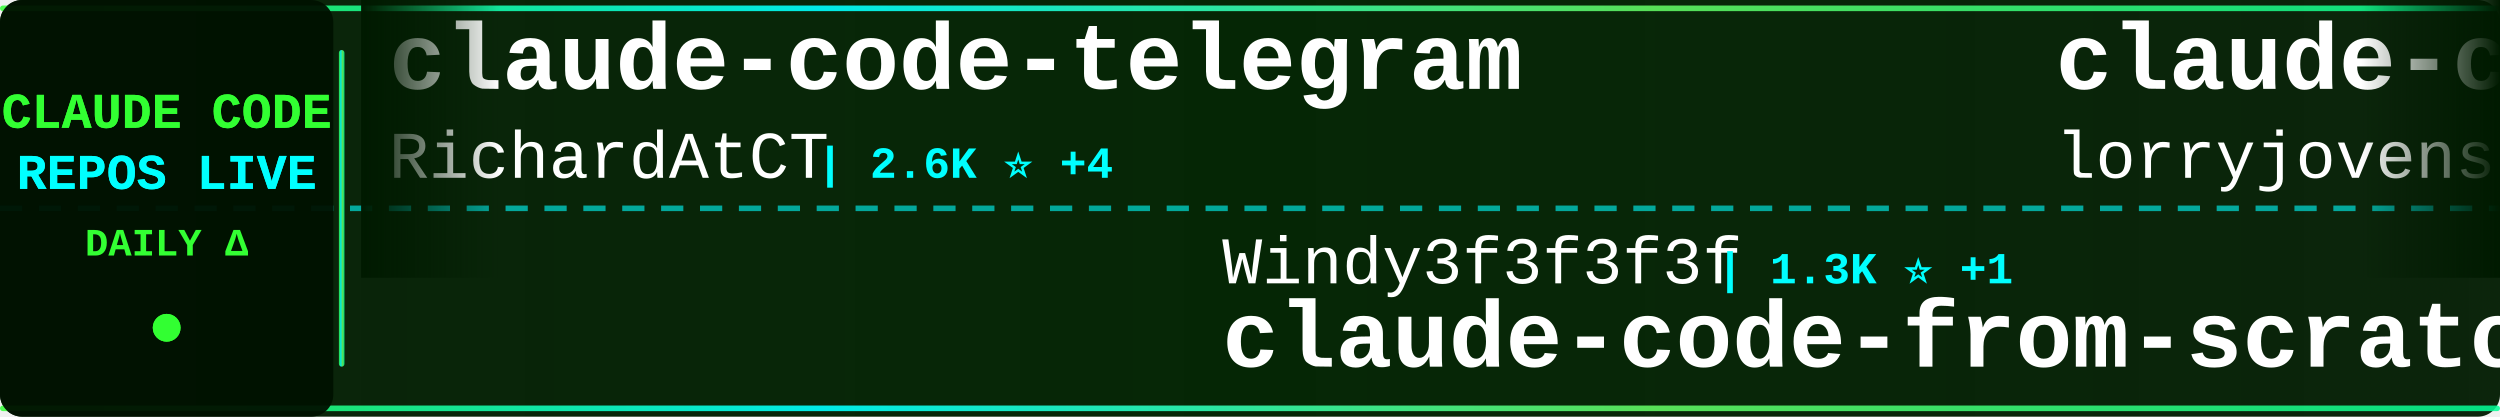
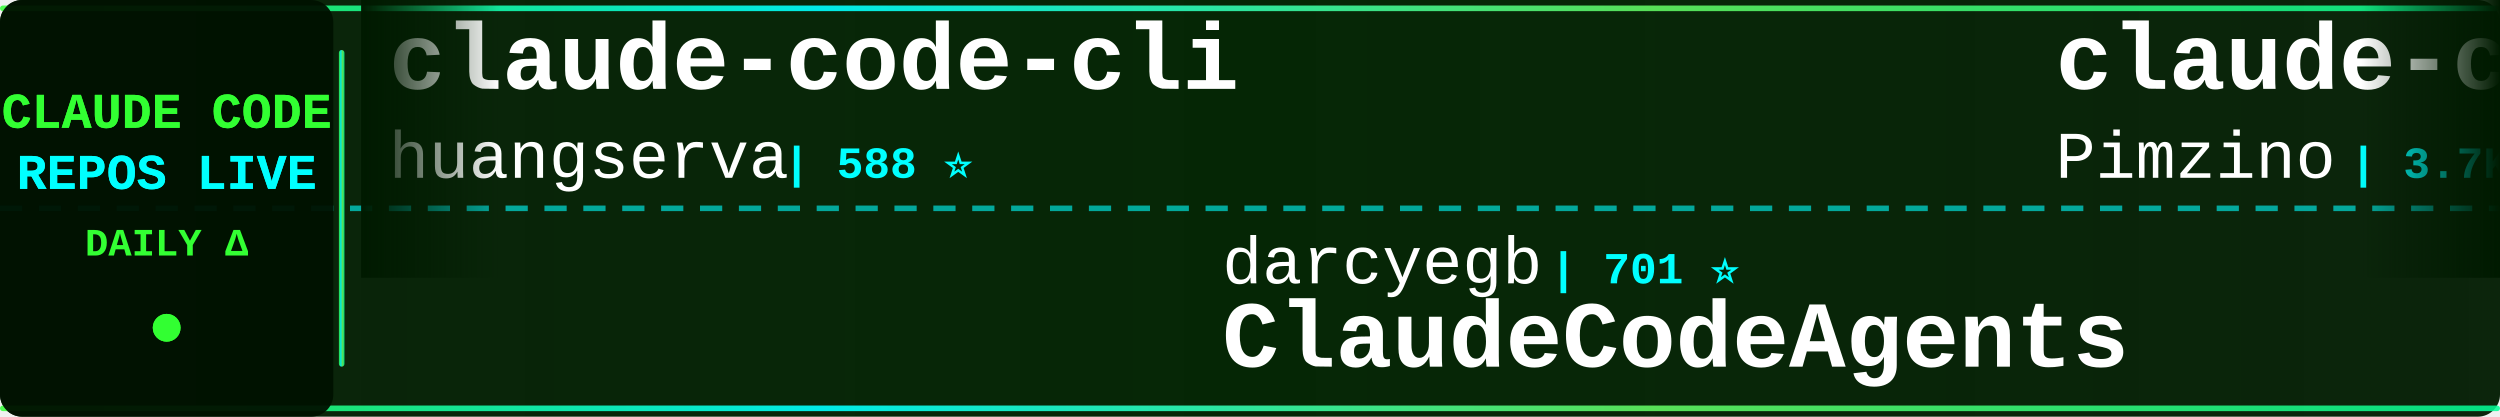
<svg xmlns="http://www.w3.org/2000/svg" width="900" height="150">
  <defs>
    <linearGradient id="tickerBg" x1="0%" y1="0%" x2="100%" y2="0%">
      <stop offset="0%" style="stop-color:#001a00;stop-opacity:0.95" />
      <stop offset="50%" style="stop-color:#002200;stop-opacity:0.98" />
      <stop offset="100%" style="stop-color:#001a00;stop-opacity:0.95" />
    </linearGradient>
    <linearGradient id="borderGrad" x1="0%" y1="0%" x2="100%" y2="0%">
      <stop offset="0%" style="stop-color:#33ff33;stop-opacity:0.85">
        <animate attributeName="stop-opacity" values="0.85;1;0.85" dur="2s" repeatCount="indefinite" />
      </stop>
      <stop offset="33%" style="stop-color:#00ffff;stop-opacity:0.9">
        <animate attributeName="stop-opacity" values="0.9;1;0.9" dur="2.2s" repeatCount="indefinite" />
      </stop>
      <stop offset="66%" style="stop-color:#66ff66;stop-opacity:0.85">
        <animate attributeName="stop-opacity" values="0.85;1;0.85" dur="1.8s" repeatCount="indefinite" />
      </stop>
      <stop offset="100%" style="stop-color:#00ff99;stop-opacity:0.85">
        <animate attributeName="stop-opacity" values="0.85;1;0.85" dur="2s" repeatCount="indefinite" />
      </stop>
    </linearGradient>
    <filter id="textGlow">
      <feGaussianBlur stdDeviation="0.1" result="coloredBlur" />
      <feMerge>
        <feMergeNode in="coloredBlur" />
        <feMergeNode in="SourceGraphic" />
      </feMerge>
    </filter>
    <filter id="metricGlow">
      <feGaussianBlur stdDeviation="0.2" result="coloredBlur" />
      <feMerge>
        <feMergeNode in="coloredBlur" />
        <feMergeNode in="SourceGraphic" />
      </feMerge>
    </filter>
    <linearGradient id="leftFade" x1="0%" y1="0%" x2="100%" y2="0%">
      <stop offset="0%" style="stop-color:#001a00;stop-opacity:1" />
      <stop offset="100%" style="stop-color:#001a00;stop-opacity:0" />
    </linearGradient>
    <linearGradient id="rightFade" x1="0%" y1="0%" x2="100%" y2="0%">
      <stop offset="0%" style="stop-color:#001a00;stop-opacity:0" />
      <stop offset="100%" style="stop-color:#001a00;stop-opacity:1" />
    </linearGradient>
  </defs>
  <rect width="900" height="150" fill="url(#tickerBg)" rx="8" />
  <rect x="0" y="2" width="900" height="2" fill="url(#borderGrad)" rx="1" />
  <rect x="0" y="146" width="900" height="2" fill="url(#borderGrad)" rx="1" />
  <line x1="0" y1="75" x2="900" y2="75" stroke="#00ffff" stroke-width="2" stroke-dasharray="8 6" opacity="0.6" />
  <rect x="0" y="0" width="120" height="150" fill="#001100" opacity="0.95" rx="8" />
  <text x="60" y="46" font-family="'Courier New', monospace" font-size="18" font-weight="bold" fill="#33ff33" text-anchor="middle" filter="url(#textGlow)">
    CLAUDE CODE
  </text>
  <text x="60" y="68" font-family="'Courier New', monospace" font-size="18" font-weight="bold" fill="#00ffff" text-anchor="middle" filter="url(#textGlow)">
    REPOS LIVE
  </text>
  <text x="60" y="92" font-family="'Courier New', monospace" font-size="14" font-weight="bold" fill="#33ff33" text-anchor="middle">
    DAILY Δ
  </text>
  <circle cx="60" cy="118" r="5" fill="#33ff33" filter="url(#metricGlow)">
    <animate attributeName="r" values="4;6;4" dur="1.5s" repeatCount="indefinite" />
    <animate attributeName="opacity" values="0.6;1;0.6" dur="1.5s" repeatCount="indefinite" />
  </circle>
  <rect x="122" y="18" width="2" height="114" fill="url(#borderGrad)" rx="1" />
  <clipPath id="tickerClip">
    <rect x="130" y="0" width="770" height="150" />
  </clipPath>
  <g clip-path="url(#tickerClip)">
    <g id="tickerItems">
      <animateTransform attributeName="transform" attributeType="XML" type="translate" from="0 0" to="-3000 0" dur="54s" repeatCount="indefinite" />
      <g transform="translate(0, 0)">
-         <text x="140" y="32" font-family="'Courier New', monospace" font-size="34" font-weight="bold" fill="#ffffff">claude-code-telegram</text>
-         <text x="140" y="64" font-family="'Courier New', monospace" font-size="24" font-weight="normal" fill="#ffffff" opacity="1.0">RichardAtCT</text>
-         <text x="294" y="64" font-family="'Courier New', monospace" font-size="16" font-weight="bold" fill="#00ffff"> | 2.6K ⭐ +4</text>
+         <text x="140" y="32" font-family="'Courier New', monospace" font-size="34" font-weight="bold" fill="#ffffff">claude-code-cli</text>
+         <text x="140" y="64" font-family="'Courier New', monospace" font-size="24" font-weight="normal" fill="#ffffff" opacity="1.0">huangserva</text>
+         <text x="282" y="64" font-family="'Courier New', monospace" font-size="16" font-weight="bold" fill="#00ffff"> | 588 ⭐</text>
      </g>
      <g transform="translate(300, 0)">
-         <text x="140" y="102" font-family="'Courier New', monospace" font-size="24" font-weight="normal" fill="#ffffff" opacity="1.0">Windy3f3f3f3f</text>
-         <text x="318" y="102" font-family="'Courier New', monospace" font-size="16" font-weight="bold" fill="#00ffff"> | 1.3K ⭐ +1</text>
-         <text x="140" y="132" font-family="'Courier New', monospace" font-size="34" font-weight="bold" fill="#ffffff">claude-code-from-scratch</text>
+         <text x="140" y="102" font-family="'Courier New', monospace" font-size="24" font-weight="normal" fill="#ffffff" opacity="1.0">darcyegb</text>
+         <text x="258" y="102" font-family="'Courier New', monospace" font-size="16" font-weight="bold" fill="#00ffff"> | 701 ⭐</text>
+         <text x="140" y="132" font-family="'Courier New', monospace" font-size="34" font-weight="bold" fill="#ffffff">ClaudeCodeAgents</text>
      </g>
      <g transform="translate(600, 0)">
-         <text x="140" y="32" font-family="'Courier New', monospace" font-size="34" font-weight="bold" fill="#ffffff">claude-code-rust</text>
-         <text x="140" y="64" font-family="'Courier New', monospace" font-size="24" font-weight="normal" fill="#ffffff" opacity="1.0">lorryjovens-hub</text>
-         <text x="342" y="64" font-family="'Courier New', monospace" font-size="16" font-weight="bold" fill="#00ffff"> | 1.6K ⭐ +3</text>
+         <text x="140" y="32" font-family="'Courier New', monospace" font-size="34" font-weight="bold" fill="#ffffff">claude-code-spec-workflo...</text>
+         <text x="140" y="64" font-family="'Courier New', monospace" font-size="24" font-weight="normal" fill="#ffffff" opacity="1.0">Pimzino</text>
+         <text x="246" y="64" font-family="'Courier New', monospace" font-size="16" font-weight="bold" fill="#00ffff"> | 3.7K ⭐ +1</text>
      </g>
      <g transform="translate(900, 0)">
-         <text x="140" y="102" font-family="'Courier New', monospace" font-size="24" font-weight="normal" fill="#ffffff" opacity="1.0">Piebald-AI</text>
-         <text x="282" y="102" font-family="'Courier New', monospace" font-size="16" font-weight="bold" fill="#00ffff"> | 10.4K ⭐ +30</text>
-         <text x="140" y="132" font-family="'Courier New', monospace" font-size="34" font-weight="bold" fill="#ffffff">claude-code-system-promp...</text>
+         <text x="140" y="102" font-family="'Courier New', monospace" font-size="24" font-weight="normal" fill="#ffffff" opacity="1.0">1rgs</text>
+         <text x="210" y="102" font-family="'Courier New', monospace" font-size="16" font-weight="bold" fill="#00ffff"> | 3.6K ⭐</text>
+         <text x="140" y="132" font-family="'Courier New', monospace" font-size="34" font-weight="bold" fill="#ffffff">claude-code-proxy</text>
      </g>
      <g transform="translate(1200, 0)">
-         <text x="140" y="32" font-family="'Courier New', monospace" font-size="34" font-weight="bold" fill="#ffffff">sc-claude-code-files</text>
-         <text x="140" y="64" font-family="'Courier New', monospace" font-size="24" font-weight="normal" fill="#ffffff" opacity="1.0">https-deeplearning-ai</text>
-         <text x="414" y="64" font-family="'Courier New', monospace" font-size="16" font-weight="bold" fill="#00ffff"> | 516 ⭐</text>
+         <text x="140" y="32" font-family="'Courier New', monospace" font-size="34" font-weight="bold" fill="#ffffff">claude-code-rev</text>
+         <text x="140" y="64" font-family="'Courier New', monospace" font-size="24" font-weight="normal" fill="#ffffff" opacity="1.0">oboard</text>
+         <text x="234" y="64" font-family="'Courier New', monospace" font-size="16" font-weight="bold" fill="#00ffff"> | 3.1K ⭐ +2</text>
      </g>
      <g transform="translate(1500, 0)">
-         <text x="140" y="102" font-family="'Courier New', monospace" font-size="24" font-weight="normal" fill="#ffffff" opacity="1.0">pedrohcgs</text>
-         <text x="270" y="102" font-family="'Courier New', monospace" font-size="16" font-weight="bold" fill="#00ffff"> | 1.1K ⭐ +3</text>
-         <text x="140" y="132" font-family="'Courier New', monospace" font-size="34" font-weight="bold" fill="#ffffff">claude-code-my-workflow</text>
+         <text x="140" y="102" font-family="'Courier New', monospace" font-size="24" font-weight="normal" fill="#ffffff" opacity="1.0">affaan-m</text>
+         <text x="258" y="102" font-family="'Courier New', monospace" font-size="16" font-weight="bold" fill="#00ffff"> | 189.1K ⭐ +584</text>
+         <text x="140" y="132" font-family="'Courier New', monospace" font-size="34" font-weight="bold" fill="#ffffff">ECC</text>
      </g>
      <g transform="translate(1800, 0)">
-         <text x="140" y="32" font-family="'Courier New', monospace" font-size="34" font-weight="bold" fill="#ffffff">claude-code-from-source</text>
-         <text x="140" y="64" font-family="'Courier New', monospace" font-size="24" font-weight="normal" fill="#ffffff" opacity="1.0">alejandrobalderas</text>
-         <text x="366" y="64" font-family="'Courier New', monospace" font-size="16" font-weight="bold" fill="#00ffff"> | 2.1K ⭐ +8</text>
+         <text x="140" y="32" font-family="'Courier New', monospace" font-size="34" font-weight="bold" fill="#ffffff">claude-code-source-build</text>
+         <text x="140" y="64" font-family="'Courier New', monospace" font-size="24" font-weight="normal" fill="#ffffff" opacity="1.0">andrew-kramer-inno</text>
+         <text x="378" y="64" font-family="'Courier New', monospace" font-size="16" font-weight="bold" fill="#00ffff"> | 590 ⭐ +1</text>
      </g>
      <g transform="translate(2100, 0)">
-         <text x="140" y="102" font-family="'Courier New', monospace" font-size="24" font-weight="normal" fill="#ffffff" opacity="1.0">farion1231</text>
-         <text x="282" y="102" font-family="'Courier New', monospace" font-size="16" font-weight="bold" fill="#00ffff"> | 78.9K ⭐ +803</text>
-         <text x="140" y="132" font-family="'Courier New', monospace" font-size="34" font-weight="bold" fill="#ffffff">cc-switch</text>
+         <text x="140" y="102" font-family="'Courier New', monospace" font-size="24" font-weight="normal" fill="#ffffff" opacity="1.0">wanshuiyin</text>
+         <text x="282" y="102" font-family="'Courier New', monospace" font-size="16" font-weight="bold" fill="#00ffff"> | 10.5K ⭐ +64</text>
+         <text x="140" y="132" font-family="'Courier New', monospace" font-size="34" font-weight="bold" fill="#ffffff">Auto-claude-code-researc...</text>
      </g>
      <g transform="translate(2400, 0)">
-         <text x="140" y="32" font-family="'Courier New', monospace" font-size="34" font-weight="bold" fill="#ffffff">claude-code-webui</text>
-         <text x="140" y="64" font-family="'Courier New', monospace" font-size="24" font-weight="normal" fill="#ffffff" opacity="1.0">sugyan</text>
-         <text x="234" y="64" font-family="'Courier New', monospace" font-size="16" font-weight="bold" fill="#00ffff"> | 1.1K ⭐ +1</text>
+         <text x="140" y="32" font-family="'Courier New', monospace" font-size="34" font-weight="bold" fill="#ffffff">ralph-claude-code</text>
+         <text x="140" y="64" font-family="'Courier New', monospace" font-size="24" font-weight="normal" fill="#ffffff" opacity="1.0">frankbria</text>
+         <text x="270" y="64" font-family="'Courier New', monospace" font-size="16" font-weight="bold" fill="#00ffff"> | 9.2K ⭐ +3</text>
      </g>
      <g transform="translate(2700, 0)">
-         <text x="140" y="102" font-family="'Courier New', monospace" font-size="24" font-weight="normal" fill="#ffffff" opacity="1.0">Yeachan-Heo</text>
-         <text x="294" y="102" font-family="'Courier New', monospace" font-size="16" font-weight="bold" fill="#00ffff"> | 34.7K ⭐ +89</text>
-         <text x="140" y="132" font-family="'Courier New', monospace" font-size="34" font-weight="bold" fill="#ffffff">oh-my-claudecode</text>
+         <text x="140" y="102" font-family="'Courier New', monospace" font-size="24" font-weight="normal" fill="#ffffff" opacity="1.0">JrCx7scC</text>
+         <text x="258" y="102" font-family="'Courier New', monospace" font-size="16" font-weight="bold" fill="#00ffff"> | 368 ⭐</text>
+         <text x="140" y="132" font-family="'Courier New', monospace" font-size="34" font-weight="bold" fill="#ffffff">claude-code-source</text>
      </g>
      <g transform="translate(3000, 0)">
-         <text x="140" y="32" font-family="'Courier New', monospace" font-size="34" font-weight="bold" fill="#ffffff">claude-code-telegram</text>
-         <text x="140" y="64" font-family="'Courier New', monospace" font-size="24" font-weight="normal" fill="#ffffff" opacity="1.0">RichardAtCT</text>
-         <text x="294" y="64" font-family="'Courier New', monospace" font-size="16" font-weight="bold" fill="#00ffff"> | 2.6K ⭐ +4</text>
+         <text x="140" y="32" font-family="'Courier New', monospace" font-size="34" font-weight="bold" fill="#ffffff">claude-code-cli</text>
+         <text x="140" y="64" font-family="'Courier New', monospace" font-size="24" font-weight="normal" fill="#ffffff" opacity="1.0">huangserva</text>
+         <text x="282" y="64" font-family="'Courier New', monospace" font-size="16" font-weight="bold" fill="#00ffff"> | 588 ⭐</text>
      </g>
      <g transform="translate(3300, 0)">
-         <text x="140" y="102" font-family="'Courier New', monospace" font-size="24" font-weight="normal" fill="#ffffff" opacity="1.0">Windy3f3f3f3f</text>
-         <text x="318" y="102" font-family="'Courier New', monospace" font-size="16" font-weight="bold" fill="#00ffff"> | 1.3K ⭐ +1</text>
-         <text x="140" y="132" font-family="'Courier New', monospace" font-size="34" font-weight="bold" fill="#ffffff">claude-code-from-scratch</text>
+         <text x="140" y="102" font-family="'Courier New', monospace" font-size="24" font-weight="normal" fill="#ffffff" opacity="1.0">darcyegb</text>
+         <text x="258" y="102" font-family="'Courier New', monospace" font-size="16" font-weight="bold" fill="#00ffff"> | 701 ⭐</text>
+         <text x="140" y="132" font-family="'Courier New', monospace" font-size="34" font-weight="bold" fill="#ffffff">ClaudeCodeAgents</text>
      </g>
      <g transform="translate(3600, 0)">
-         <text x="140" y="32" font-family="'Courier New', monospace" font-size="34" font-weight="bold" fill="#ffffff">claude-code-rust</text>
-         <text x="140" y="64" font-family="'Courier New', monospace" font-size="24" font-weight="normal" fill="#ffffff" opacity="1.0">lorryjovens-hub</text>
-         <text x="342" y="64" font-family="'Courier New', monospace" font-size="16" font-weight="bold" fill="#00ffff"> | 1.6K ⭐ +3</text>
+         <text x="140" y="32" font-family="'Courier New', monospace" font-size="34" font-weight="bold" fill="#ffffff">claude-code-spec-workflo...</text>
+         <text x="140" y="64" font-family="'Courier New', monospace" font-size="24" font-weight="normal" fill="#ffffff" opacity="1.0">Pimzino</text>
+         <text x="246" y="64" font-family="'Courier New', monospace" font-size="16" font-weight="bold" fill="#00ffff"> | 3.7K ⭐ +1</text>
      </g>
      <g transform="translate(3900, 0)">
-         <text x="140" y="102" font-family="'Courier New', monospace" font-size="24" font-weight="normal" fill="#ffffff" opacity="1.0">Piebald-AI</text>
-         <text x="282" y="102" font-family="'Courier New', monospace" font-size="16" font-weight="bold" fill="#00ffff"> | 10.4K ⭐ +30</text>
-         <text x="140" y="132" font-family="'Courier New', monospace" font-size="34" font-weight="bold" fill="#ffffff">claude-code-system-promp...</text>
+         <text x="140" y="102" font-family="'Courier New', monospace" font-size="24" font-weight="normal" fill="#ffffff" opacity="1.0">1rgs</text>
+         <text x="210" y="102" font-family="'Courier New', monospace" font-size="16" font-weight="bold" fill="#00ffff"> | 3.6K ⭐</text>
+         <text x="140" y="132" font-family="'Courier New', monospace" font-size="34" font-weight="bold" fill="#ffffff">claude-code-proxy</text>
      </g>
    </g>
  </g>
  <rect x="130" y="0" width="50" height="100" fill="url(#leftFade)" />
  <rect x="850" y="0" width="50" height="100" fill="url(#rightFade)" />
</svg>
